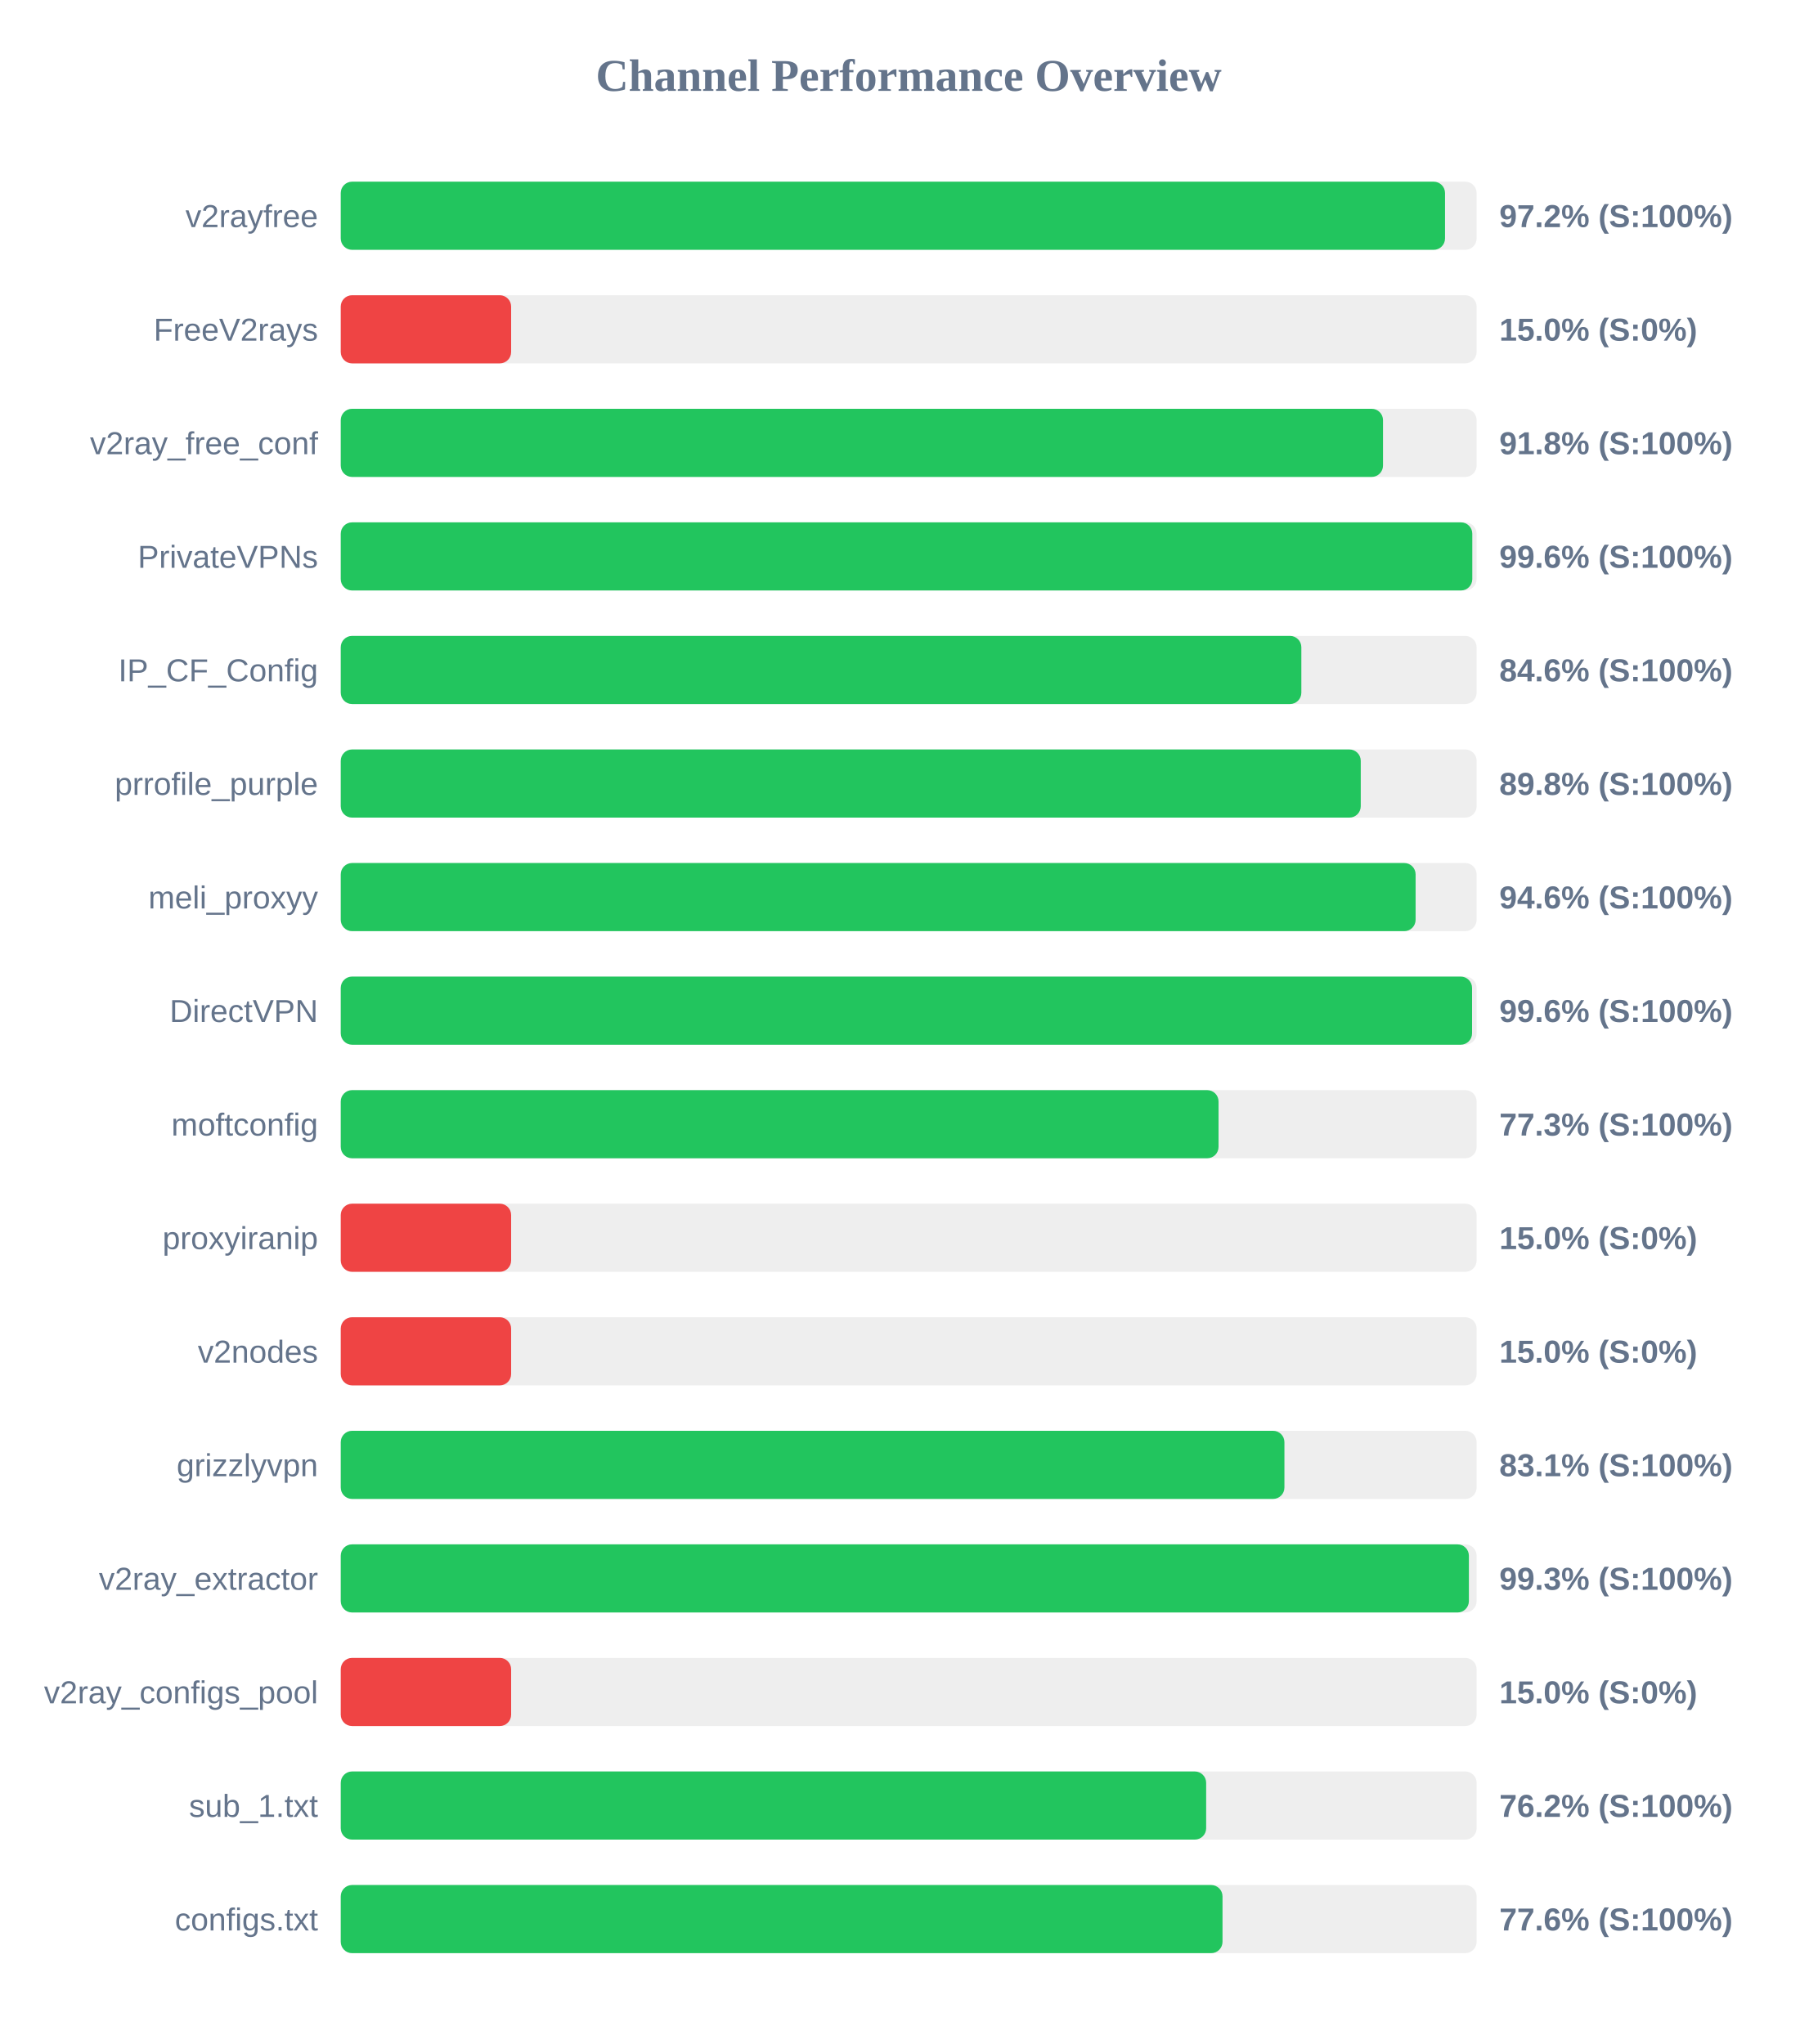
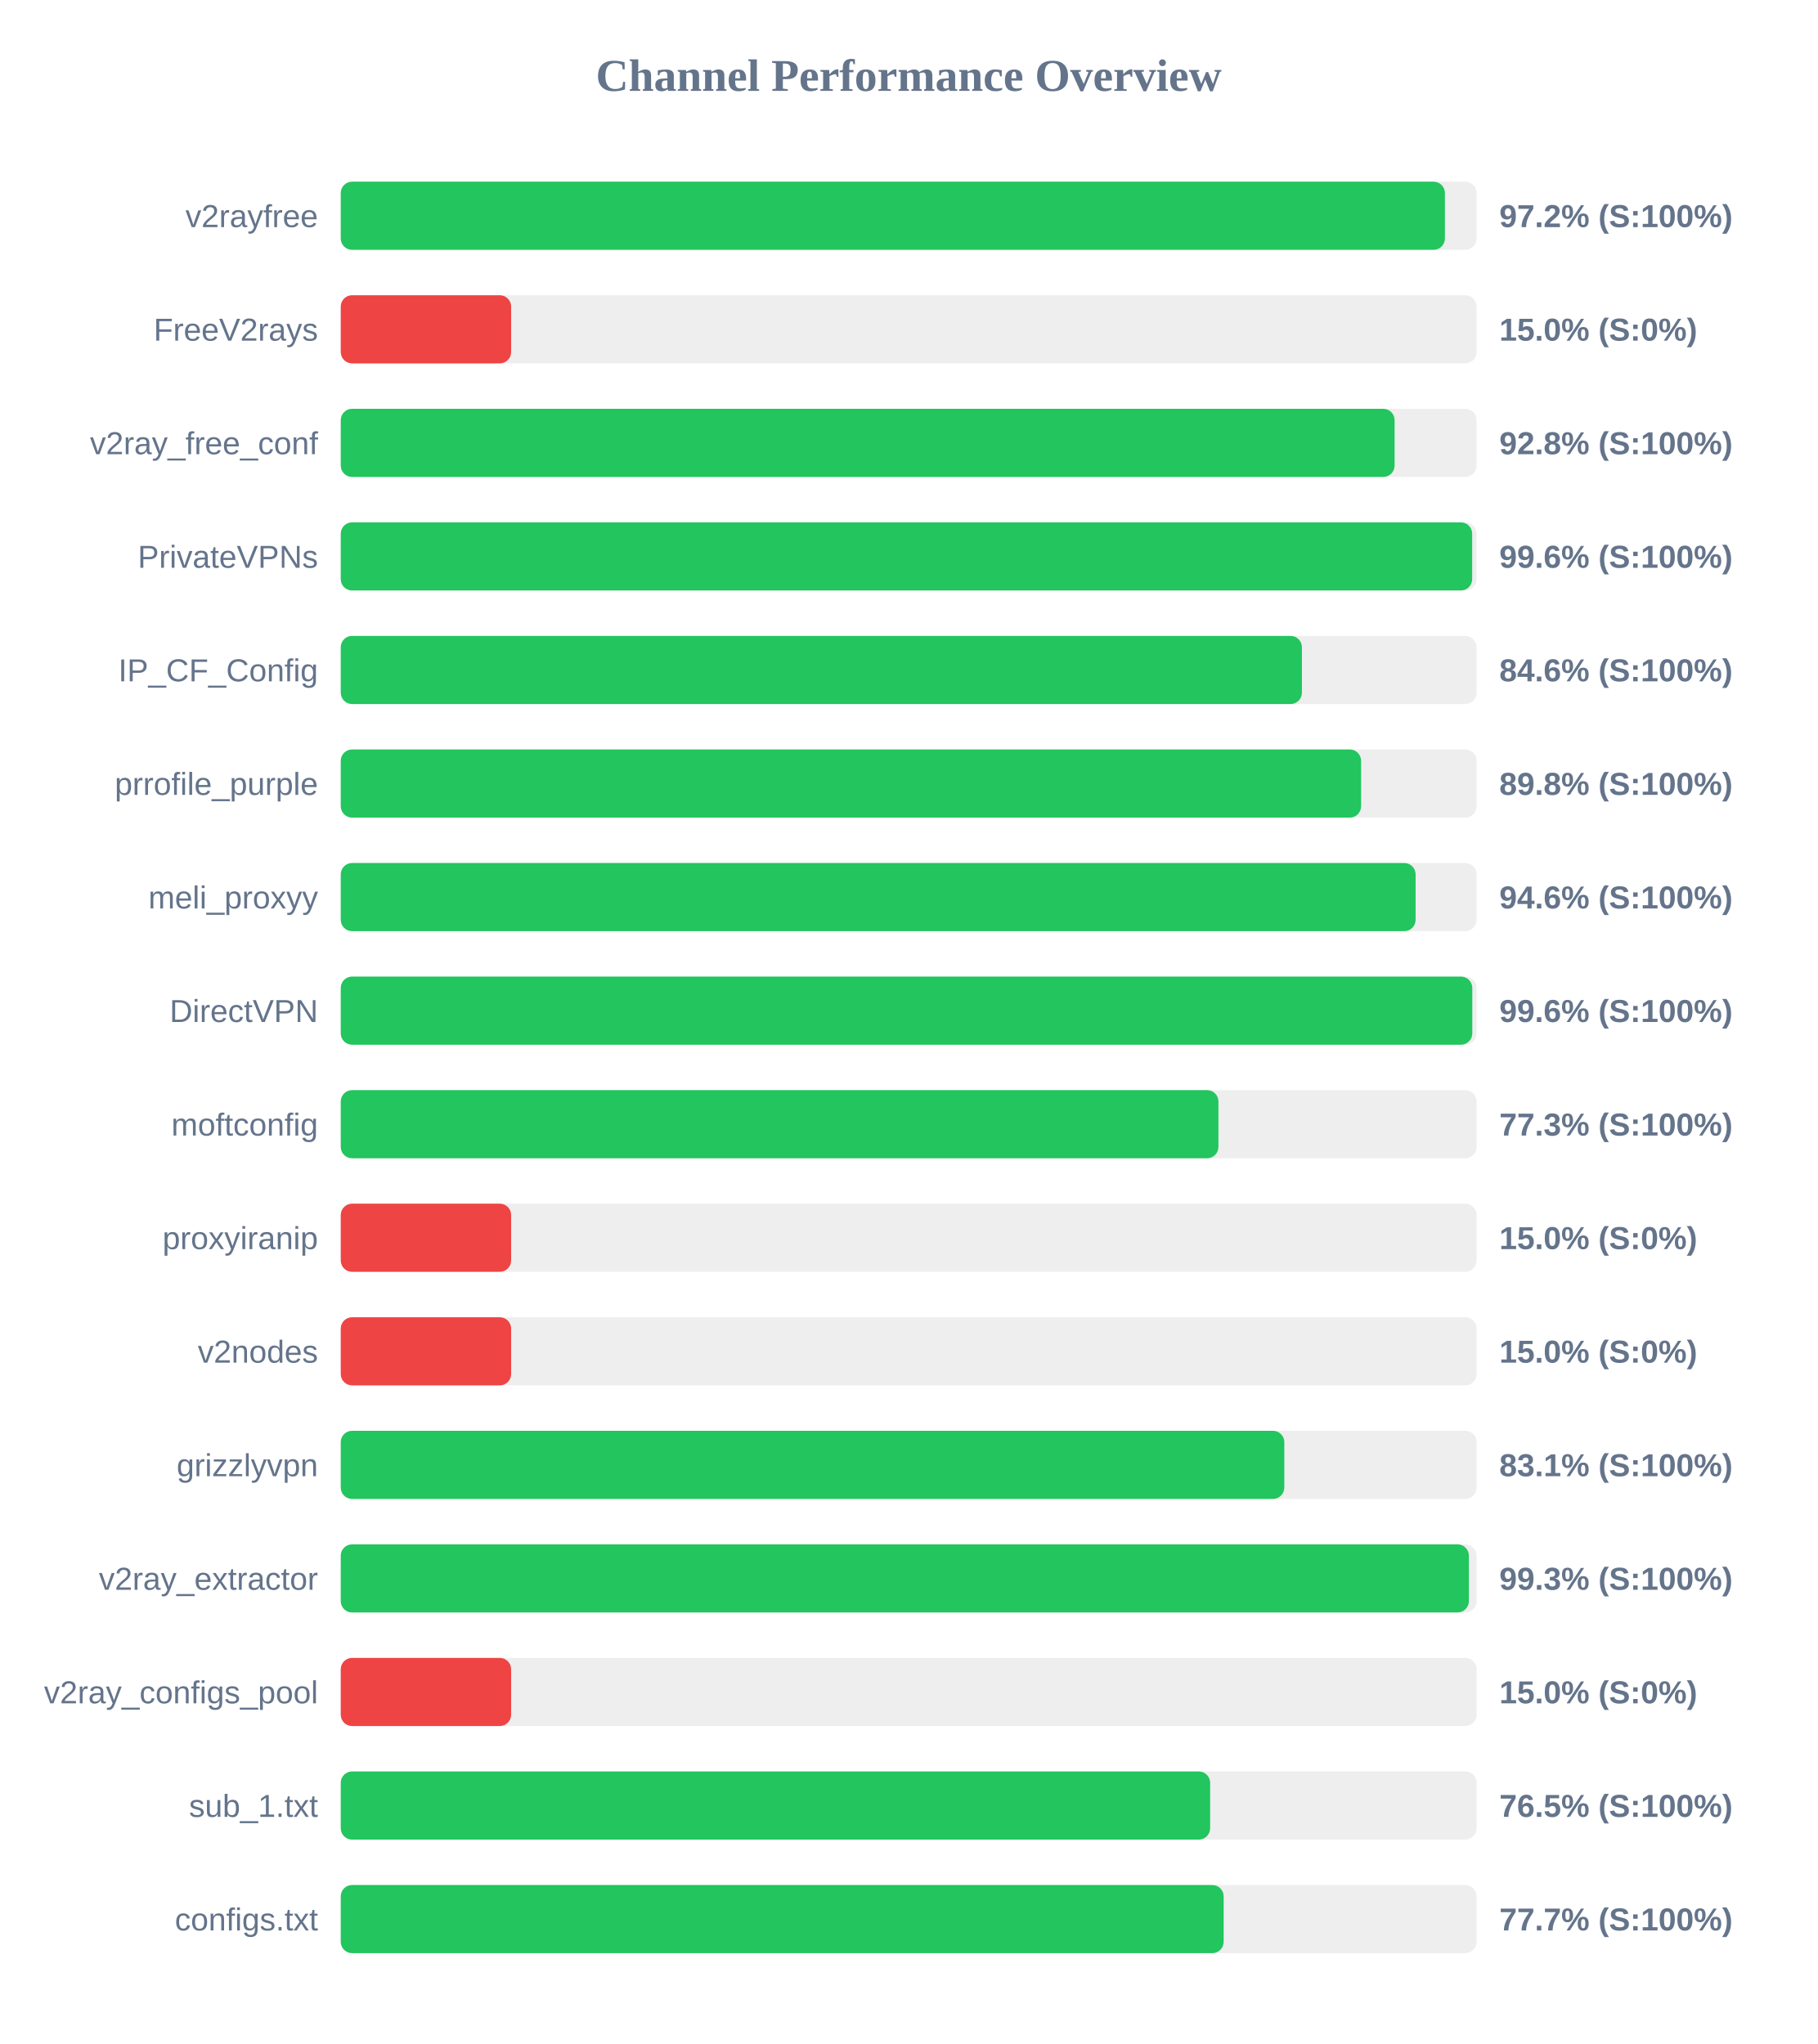
<svg xmlns="http://www.w3.org/2000/svg" width="800" height="900" version="1.1">
  <style>
        .row { font: 14px Arial; fill: #64748b; }
        .score { font: bold 14px Arial; fill: #64748b; }
    </style>
  <text x="400" y="40" text-anchor="middle" font-size="20px" font-weight="bold" fill="#64748b">Channel Performance Overview</text>
  <rect x="150" y="80" width="500" height="30" fill="#eee" rx="5" />
-   <rect x="150" y="80" width="486.1" height="30" fill="#22c55e" rx="5" />
+   <rect x="150" y="80" width="486.05" height="30" fill="#22c55e" rx="5" />
  <text x="140" y="100" text-anchor="end" class="row">v2rayfree</text>
  <text x="660" y="100" text-anchor="start" class="score">97.2% (S:100%)</text>
  <rect x="150" y="130" width="500" height="30" fill="#eee" rx="5" />
  <rect x="150" y="130" width="75.0" height="30" fill="#ef4444" rx="5" />
  <text x="140" y="150" text-anchor="end" class="row">FreeV2rays</text>
  <text x="660" y="150" text-anchor="start" class="score">15.0% (S:0%)</text>
  <rect x="150" y="180" width="500" height="30" fill="#eee" rx="5" />
-   <rect x="150" y="180" width="458.8" height="30" fill="#22c55e" rx="5" />
+   <rect x="150" y="180" width="463.9" height="30" fill="#22c55e" rx="5" />
  <text x="140" y="200" text-anchor="end" class="row">v2ray_free_conf</text>
-   <text x="660" y="200" text-anchor="start" class="score">91.8% (S:100%)</text>
+   <text x="660" y="200" text-anchor="start" class="score">92.8% (S:100%)</text>
  <rect x="150" y="230" width="500" height="30" fill="#eee" rx="5" />
-   <rect x="150" y="230" width="498.1" height="30" fill="#22c55e" rx="5" />
+   <rect x="150" y="230" width="498.05" height="30" fill="#22c55e" rx="5" />
  <text x="140" y="250" text-anchor="end" class="row">PrivateVPNs</text>
  <text x="660" y="250" text-anchor="start" class="score">99.6% (S:100%)</text>
  <rect x="150" y="280" width="500" height="30" fill="#eee" rx="5" />
-   <rect x="150" y="280" width="422.85" height="30" fill="#22c55e" rx="5" />
+   <rect x="150" y="280" width="423.1" height="30" fill="#22c55e" rx="5" />
  <text x="140" y="300" text-anchor="end" class="row">IP_CF_Config</text>
  <text x="660" y="300" text-anchor="start" class="score">84.6% (S:100%)</text>
  <rect x="150" y="330" width="500" height="30" fill="#eee" rx="5" />
-   <rect x="150" y="330" width="449.0" height="30" fill="#22c55e" rx="5" />
+   <rect x="150" y="330" width="449.15" height="30" fill="#22c55e" rx="5" />
  <text x="140" y="350" text-anchor="end" class="row">prrofile_purple</text>
  <text x="660" y="350" text-anchor="start" class="score">89.8% (S:100%)</text>
  <rect x="150" y="380" width="500" height="30" fill="#eee" rx="5" />
  <rect x="150" y="380" width="473.15" height="30" fill="#22c55e" rx="5" />
  <text x="140" y="400" text-anchor="end" class="row">meli_proxyy</text>
  <text x="660" y="400" text-anchor="start" class="score">94.6% (S:100%)</text>
  <rect x="150" y="430" width="500" height="30" fill="#eee" rx="5" />
-   <rect x="150" y="430" width="498.0" height="30" fill="#22c55e" rx="5" />
+   <rect x="150" y="430" width="498.1" height="30" fill="#22c55e" rx="5" />
  <text x="140" y="450" text-anchor="end" class="row">DirectVPN</text>
  <text x="660" y="450" text-anchor="start" class="score">99.6% (S:100%)</text>
  <rect x="150" y="480" width="500" height="30" fill="#eee" rx="5" />
-   <rect x="150" y="480" width="386.4" height="30" fill="#22c55e" rx="5" />
+   <rect x="150" y="480" width="386.35" height="30" fill="#22c55e" rx="5" />
  <text x="140" y="500" text-anchor="end" class="row">moftconfig</text>
  <text x="660" y="500" text-anchor="start" class="score">77.3% (S:100%)</text>
  <rect x="150" y="530" width="500" height="30" fill="#eee" rx="5" />
  <rect x="150" y="530" width="75.0" height="30" fill="#ef4444" rx="5" />
  <text x="140" y="550" text-anchor="end" class="row">proxyiranip</text>
  <text x="660" y="550" text-anchor="start" class="score">15.0% (S:0%)</text>
  <rect x="150" y="580" width="500" height="30" fill="#eee" rx="5" />
  <rect x="150" y="580" width="75.0" height="30" fill="#ef4444" rx="5" />
  <text x="140" y="600" text-anchor="end" class="row">v2nodes</text>
  <text x="660" y="600" text-anchor="start" class="score">15.0% (S:0%)</text>
  <rect x="150" y="630" width="500" height="30" fill="#eee" rx="5" />
-   <rect x="150" y="630" width="415.4" height="30" fill="#22c55e" rx="5" />
+   <rect x="150" y="630" width="415.35" height="30" fill="#22c55e" rx="5" />
  <text x="140" y="650" text-anchor="end" class="row">grizzlyvpn</text>
  <text x="660" y="650" text-anchor="start" class="score">83.1% (S:100%)</text>
  <rect x="150" y="680" width="500" height="30" fill="#eee" rx="5" />
  <rect x="150" y="680" width="496.6" height="30" fill="#22c55e" rx="5" />
  <text x="140" y="700" text-anchor="end" class="row">v2ray_extractor</text>
  <text x="660" y="700" text-anchor="start" class="score">99.3% (S:100%)</text>
  <rect x="150" y="730" width="500" height="30" fill="#eee" rx="5" />
  <rect x="150" y="730" width="75.0" height="30" fill="#ef4444" rx="5" />
  <text x="140" y="750" text-anchor="end" class="row">v2ray_configs_pool</text>
  <text x="660" y="750" text-anchor="start" class="score">15.0% (S:0%)</text>
  <rect x="150" y="780" width="500" height="30" fill="#eee" rx="5" />
-   <rect x="150" y="780" width="380.95" height="30" fill="#22c55e" rx="5" />
+   <rect x="150" y="780" width="382.7" height="30" fill="#22c55e" rx="5" />
  <text x="140" y="800" text-anchor="end" class="row">sub_1.txt</text>
-   <text x="660" y="800" text-anchor="start" class="score">76.2% (S:100%)</text>
+   <text x="660" y="800" text-anchor="start" class="score">76.5% (S:100%)</text>
  <rect x="150" y="830" width="500" height="30" fill="#eee" rx="5" />
-   <rect x="150" y="830" width="388.15" height="30" fill="#22c55e" rx="5" />
+   <rect x="150" y="830" width="388.65" height="30" fill="#22c55e" rx="5" />
  <text x="140" y="850" text-anchor="end" class="row">configs.txt</text>
-   <text x="660" y="850" text-anchor="start" class="score">77.6% (S:100%)</text>
+   <text x="660" y="850" text-anchor="start" class="score">77.7% (S:100%)</text>
</svg>
